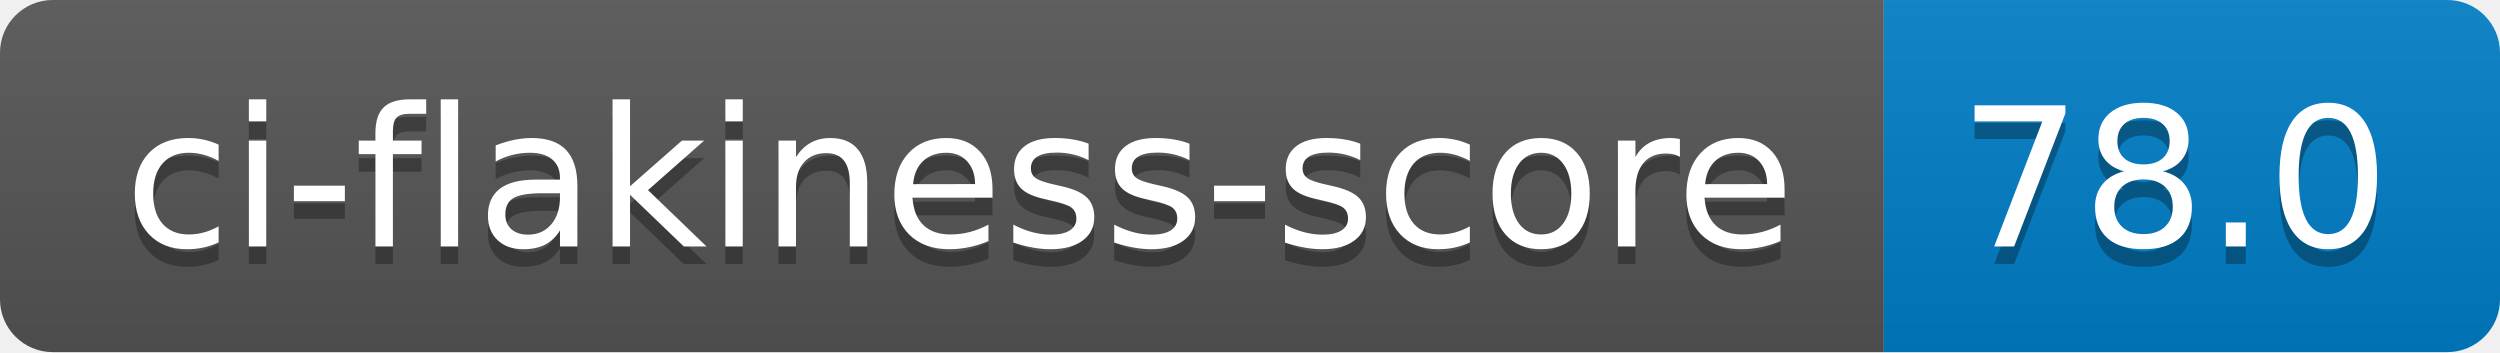
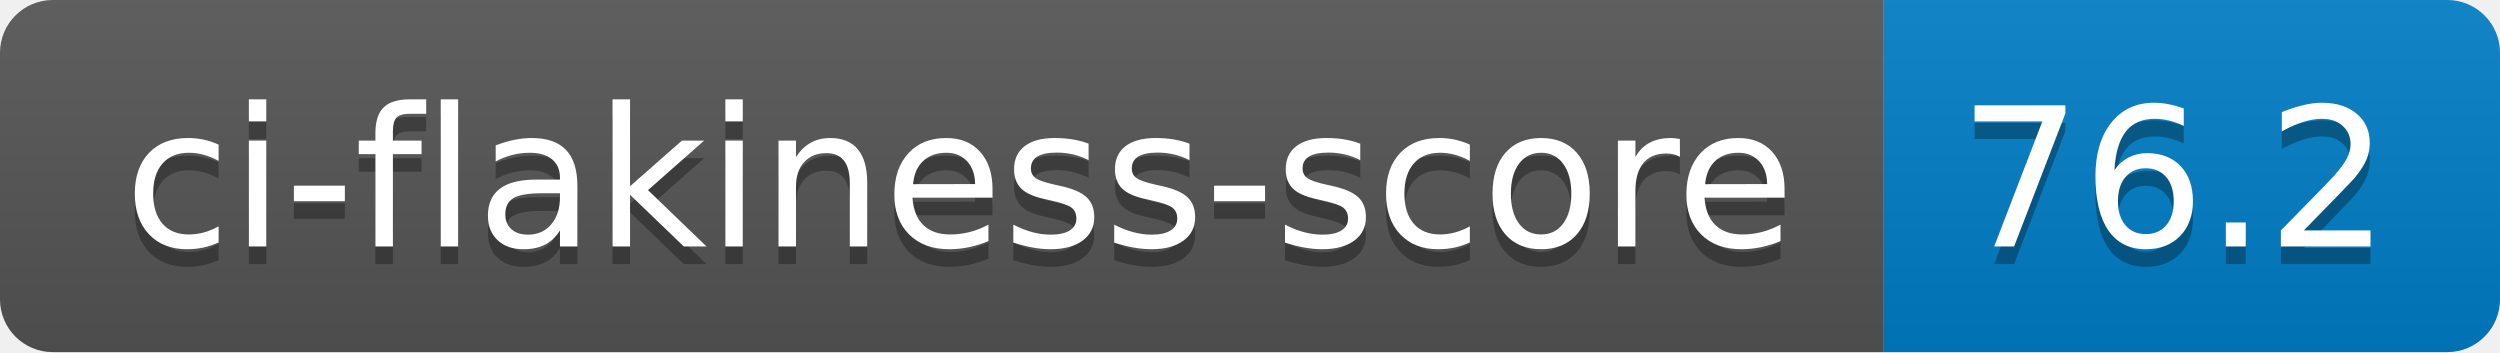
- <svg xmlns="http://www.w3.org/2000/svg" width="142" height="20" role="img" aria-label="ci-flakiness-score: 78.0">
+ <svg xmlns="http://www.w3.org/2000/svg" width="142" height="20" role="img" aria-label="ci-flakiness-score: 76.2">
  <linearGradient id="s" x2="0" y2="100%">
    <stop offset="0" stop-color="#bbb" stop-opacity=".1" />
    <stop offset="1" stop-opacity=".1" />
  </linearGradient>
  <clipPath id="r">
    <rect width="142" height="20" rx="3" fill="#fff" />
  </clipPath>
  <g clip-path="url(#r)">
    <rect width="107" height="20" fill="#555" />
    <rect x="107" width="35" height="20" fill="#007ec6" />
    <rect width="142" height="20" fill="url(#s)" />
  </g>
  <g fill="#fff" text-anchor="middle" font-family="Verdana,Geneva,DejaVu Sans,sans-serif" text-rendering="geometricPrecision" font-size="110">
    <text aria-hidden="true" x="545" y="150" fill="#010101" fill-opacity=".3" transform="scale(.1)" textLength="970">ci-flakiness-score</text>
    <text x="545" y="140" transform="scale(.1)" fill="#fff" textLength="970">ci-flakiness-score</text>
-     <text aria-hidden="true" x="1235" y="150" fill="#010101" fill-opacity=".3" transform="scale(.1)" textLength="250">78.0</text>
-     <text x="1235" y="140" transform="scale(.1)" fill="#fff" textLength="250">78.0</text>
+     <text aria-hidden="true" x="1235" y="150" fill="#010101" fill-opacity=".3" transform="scale(.1)" textLength="250">76.2</text>
+     <text x="1235" y="140" transform="scale(.1)" fill="#fff" textLength="250">76.2</text>
  </g>
</svg>
